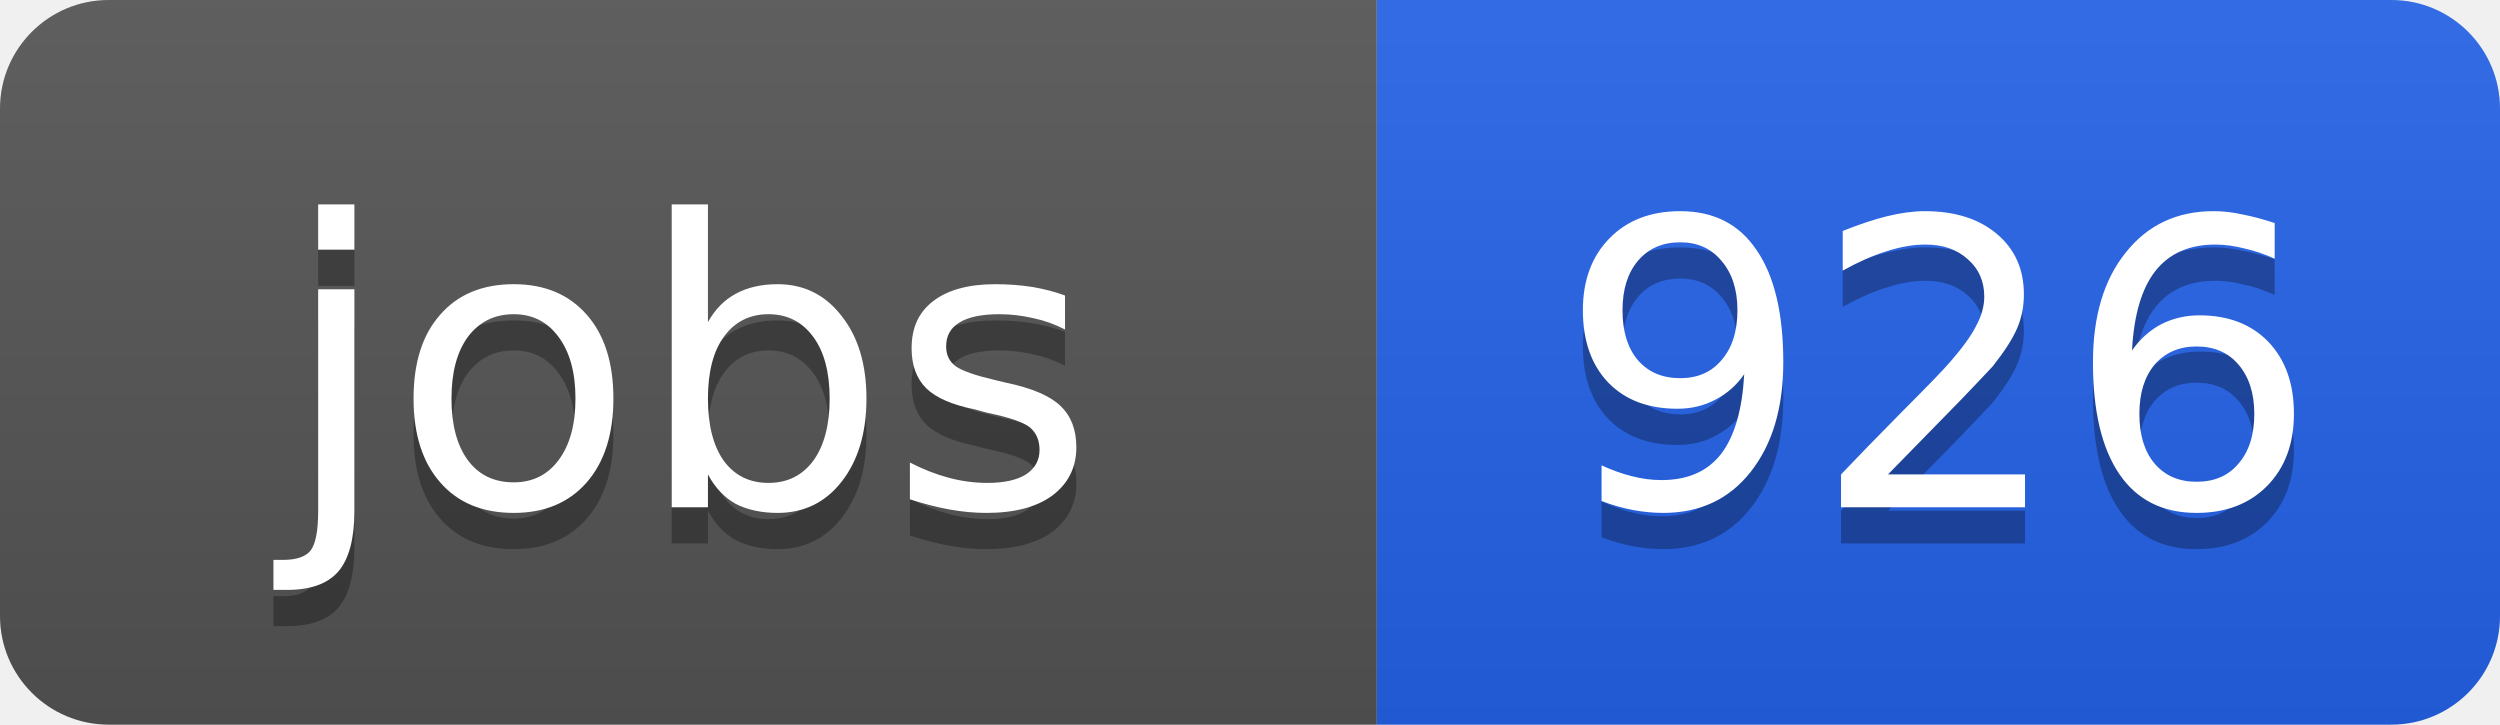
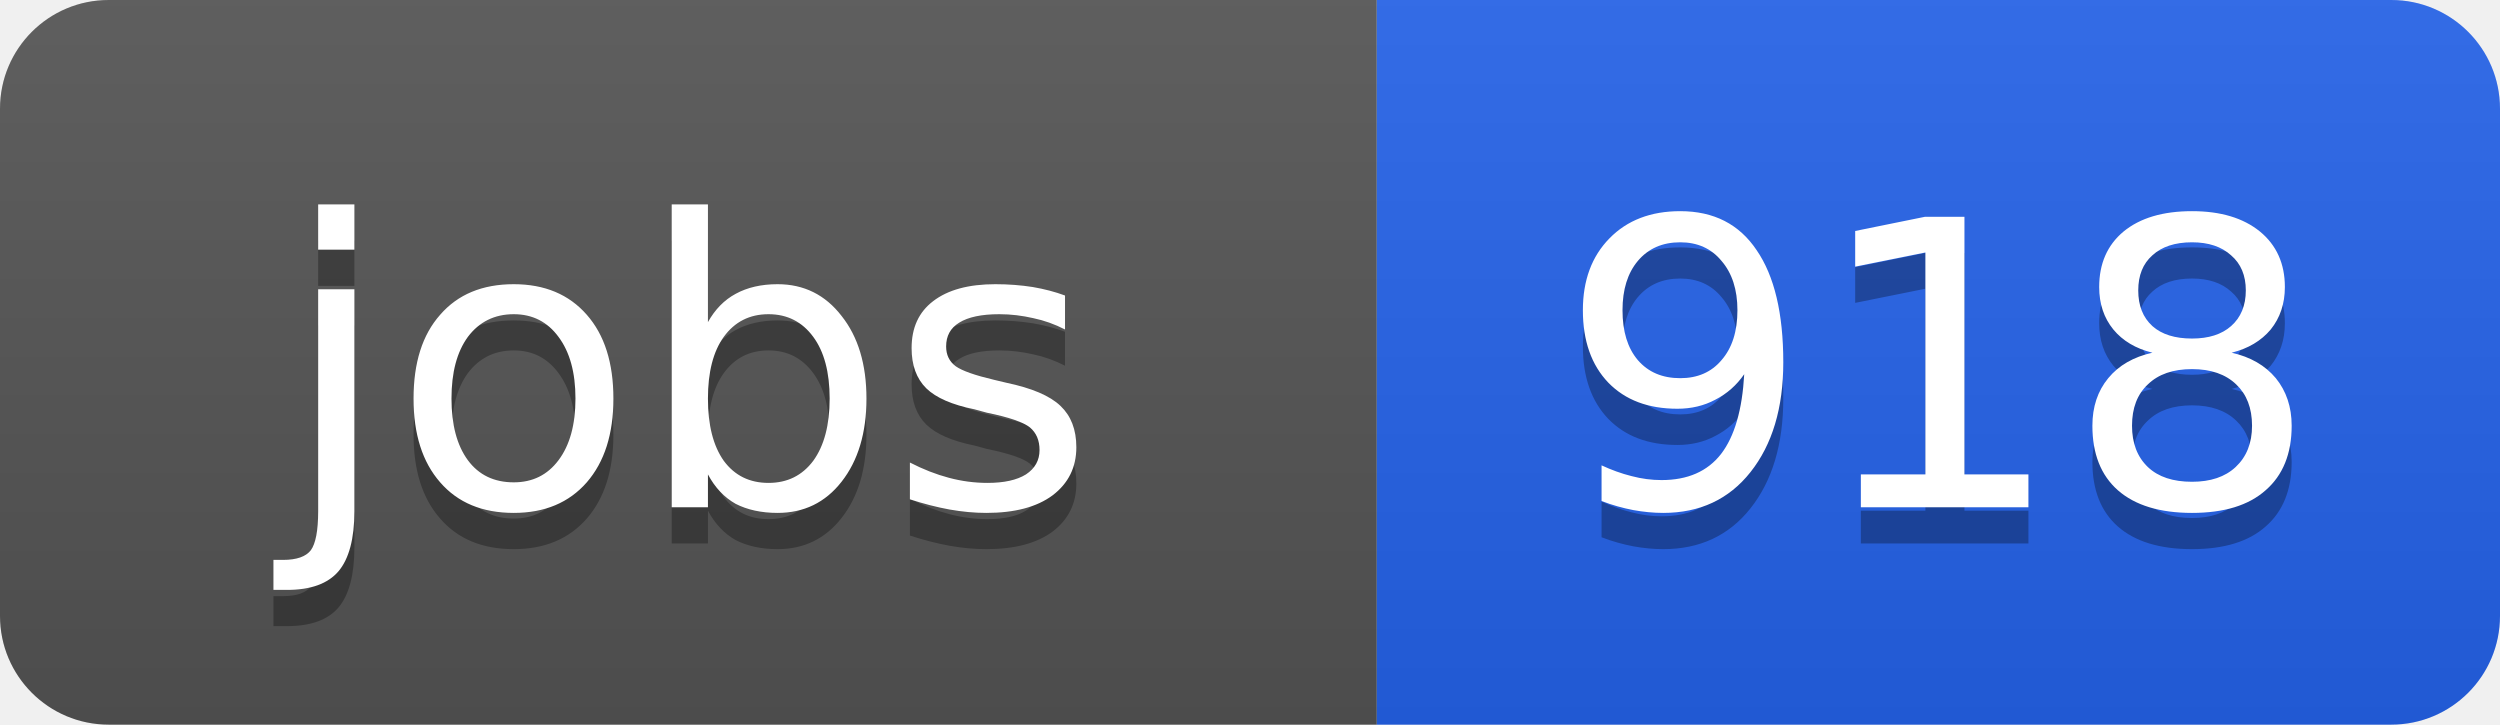
<svg xmlns="http://www.w3.org/2000/svg" width="69" height="20">
  <linearGradient id="b" x2="0" y2="100%">
    <stop offset="0" stop-color="#bbb" stop-opacity=".1" />
    <stop offset="1" stop-opacity=".1" />
  </linearGradient>
  <clipPath id="a">
    <rect width="69" height="20" rx="3" fill="#fff" />
  </clipPath>
  <g clip-path="url(#a)">
    <path fill="#555" d="M0 0h38v20H0z" />
    <path fill="#2563eb" d="M38 0h31v20H38z" />
    <path fill="url(#b)" d="M0 0h69v20H0z" />
  </g>
  <g fill="#fff" text-anchor="middle" font-family="DejaVu Sans,Verdana,Geneva,sans-serif" font-size="11">
    <text x="19" y="15" fill="#010101" fill-opacity=".3">jobs</text>
    <text x="19" y="14">jobs</text>
-     <text x="53.5" y="15" fill="#010101" fill-opacity=".3">926</text>
-     <text x="53.5" y="14">926</text>
+     <text x="53.5" y="15" fill="#010101" fill-opacity=".3">918</text>
+     <text x="53.5" y="14">918</text>
  </g>
</svg>
